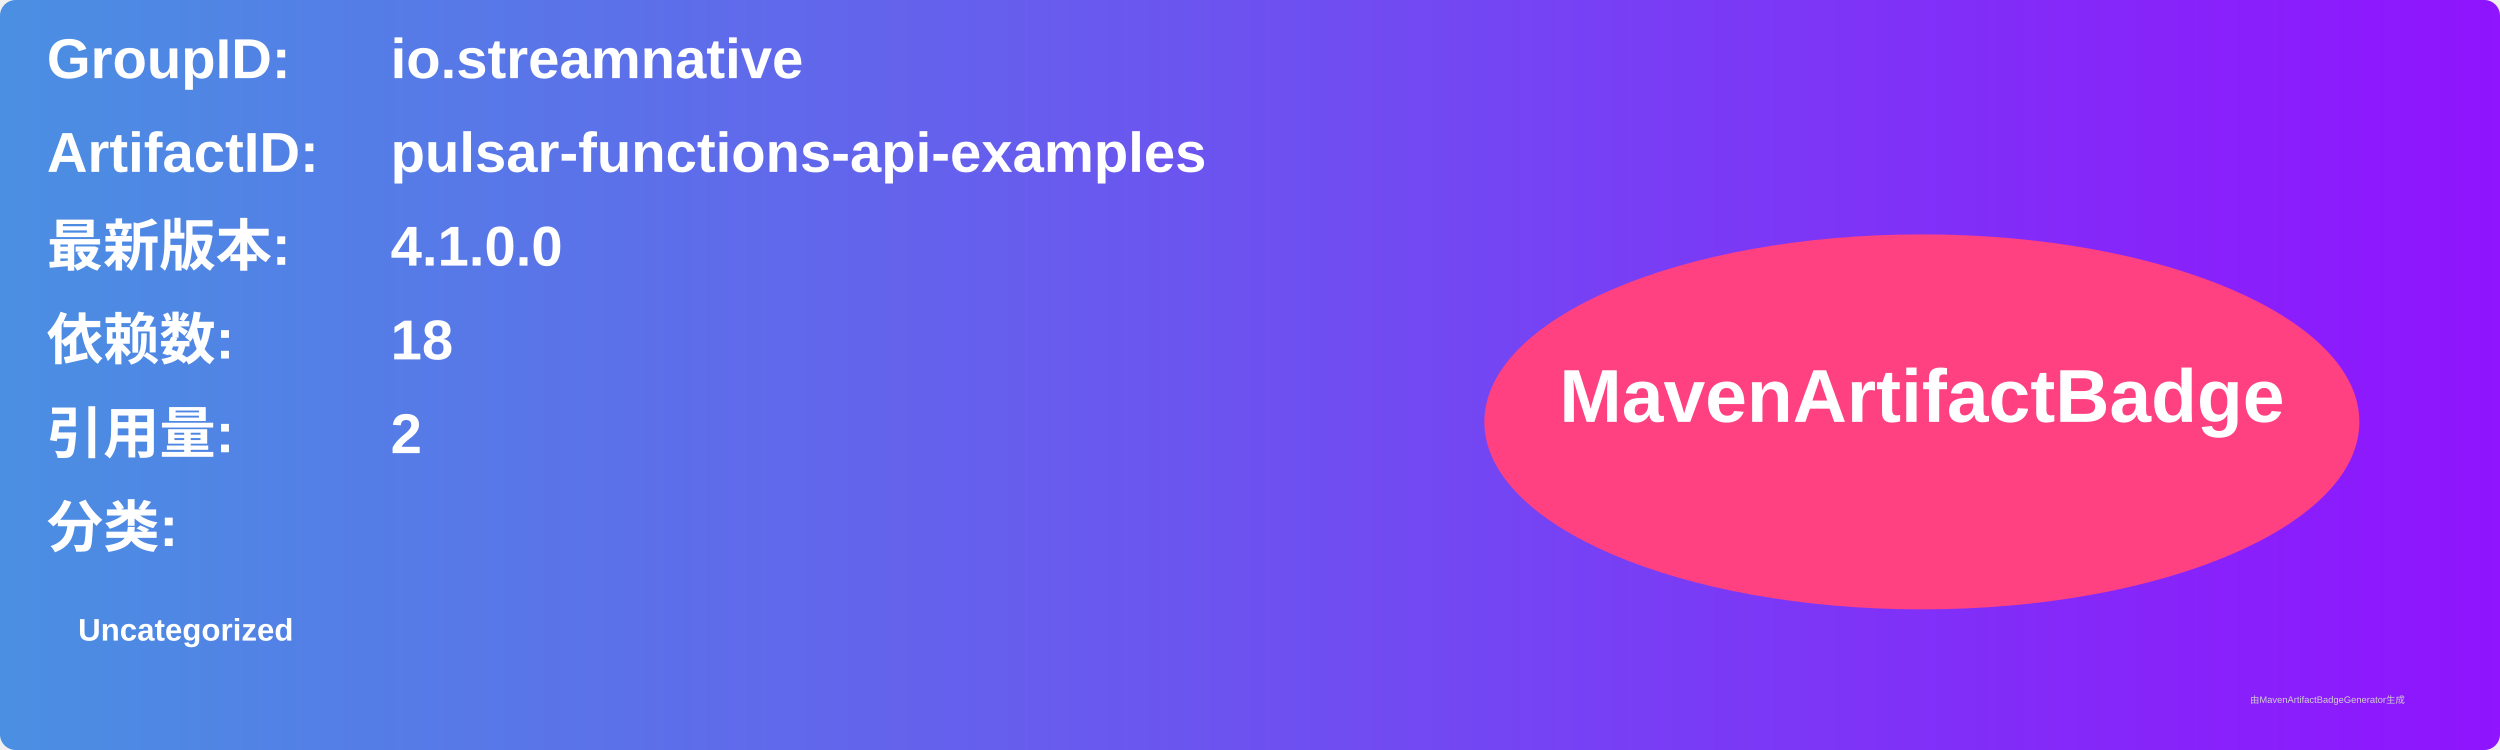
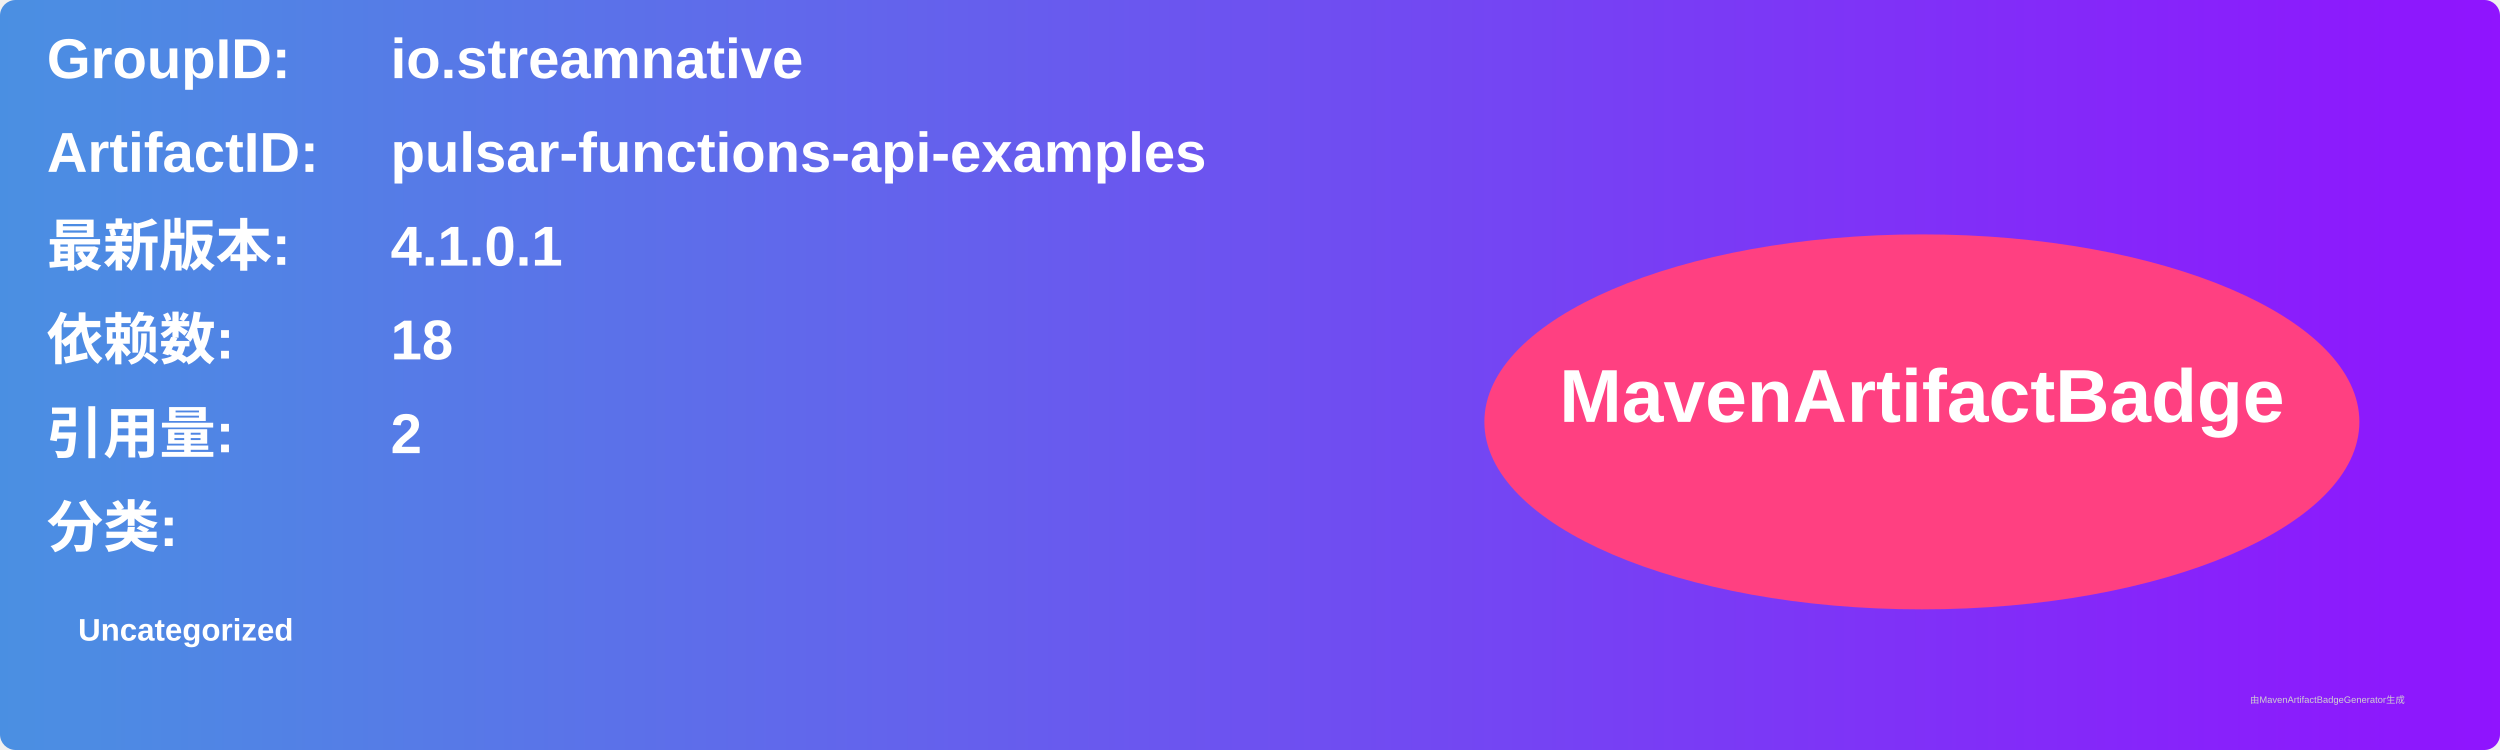
<svg xmlns="http://www.w3.org/2000/svg" width="800" height="240" viewBox="0 0 800 240">
  <linearGradient id="grad" x1="0%" y1="0%" x2="100%" y2="0%">
    <stop offset="0%" stop-color="#4a90e2" />
    <stop offset="100%" stop-color="#9013fe" />
  </linearGradient>
  <rect width="100%" height="100%" rx="5" ry="5" fill="url(#grad)" />
  <g transform="translate(15, 15)">
    <text x="0" y="10" font-family="Arial" font-size="18" fill="white" font-weight="bold" width="260">GroupID:</text>
    <text x="110" y="10" font-family="Arial" font-size="18" fill="white" font-weight="bold" width="460">io.streamnative</text>
    <text x="0" y="40" font-family="Arial" font-size="18" fill="white" font-weight="bold" width="260">ArtifactID:</text>
    <text x="110" y="40" font-family="Arial" font-size="18" fill="white" font-weight="bold" width="460">pulsar-functions-api-examples</text>
    <text x="0" y="70" font-family="Arial" font-size="18" fill="white" font-weight="bold">最新版本:</text>
    <text x="110" y="70" font-family="Arial" font-size="18" fill="white" font-weight="bold">
-       <tspan font-weight="bold">4.1.0.0</tspan>
+       <tspan font-weight="bold">4.1.0.1</tspan>
    </text>
    <text x="0" y="100" font-family="Arial" font-size="18" fill="white" font-weight="bold">依赖数: </text>
    <text x="110" y="100" font-family="Arial" font-size="18" fill="white">
      <tspan font-weight="bold">18</tspan>
    </text>
    <text x="0" y="130" font-family="Arial" font-size="18" fill="white" font-weight="bold">引用量: </text>
    <text x="110" y="130" font-family="Arial" font-size="18" fill="white">
      <tspan font-weight="bold">2</tspan>
    </text>
    <text x="0" y="160" font-family="Arial" font-size="18" fill="white" font-weight="bold">分类:</text>
    <text x="10" y="190" font-family="Arial" font-size="10" fill="white">
      <tspan font-weight="bold">Uncategorized</tspan>
    </text>
    <ellipse cx="600" cy="120" rx="140" ry="60" fill="#ff4081" />
    <text x="600" y="120" text-anchor="middle" font-family="Arial" font-size="24" fill="white" font-weight="bold">MavenArtifactBadge</text>
  </g>
  <text x="720" y="225" font-family="Arial" font-size="3" fill="#d0d0d0">由MavenArtifactBadgeGenerator生成</text>
</svg>
